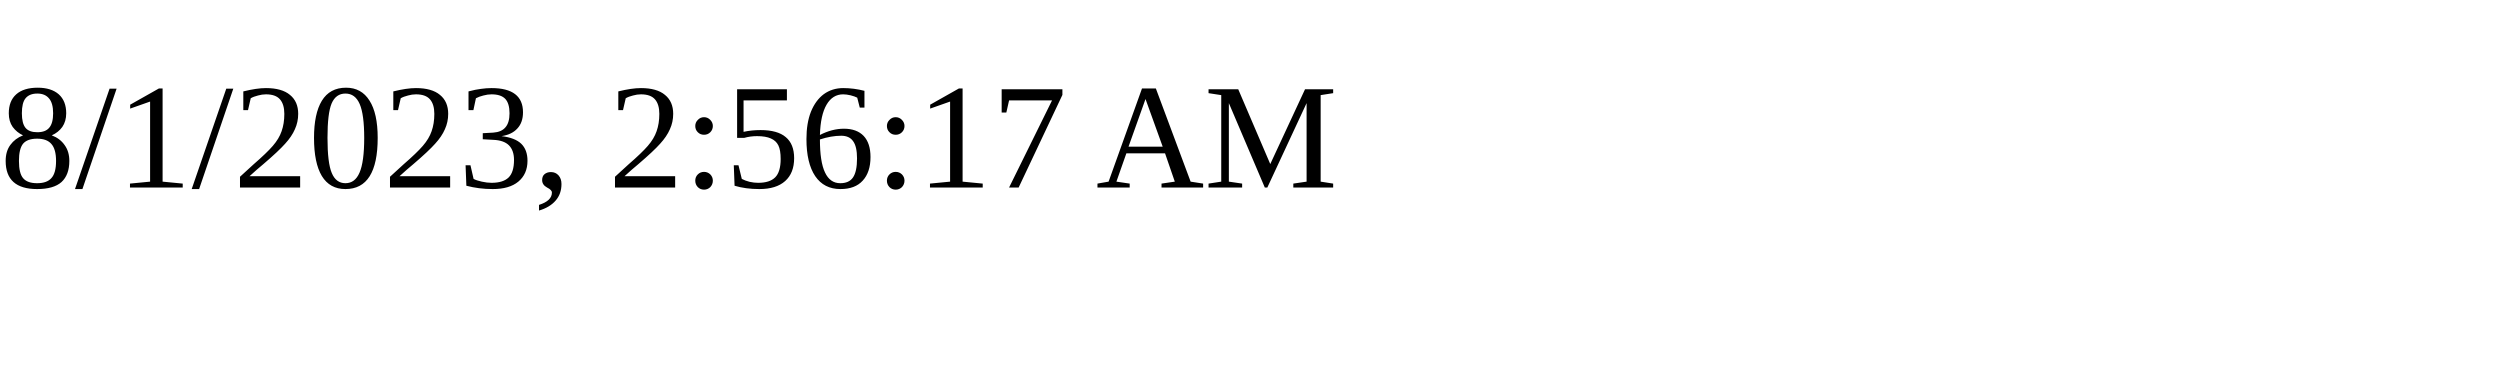
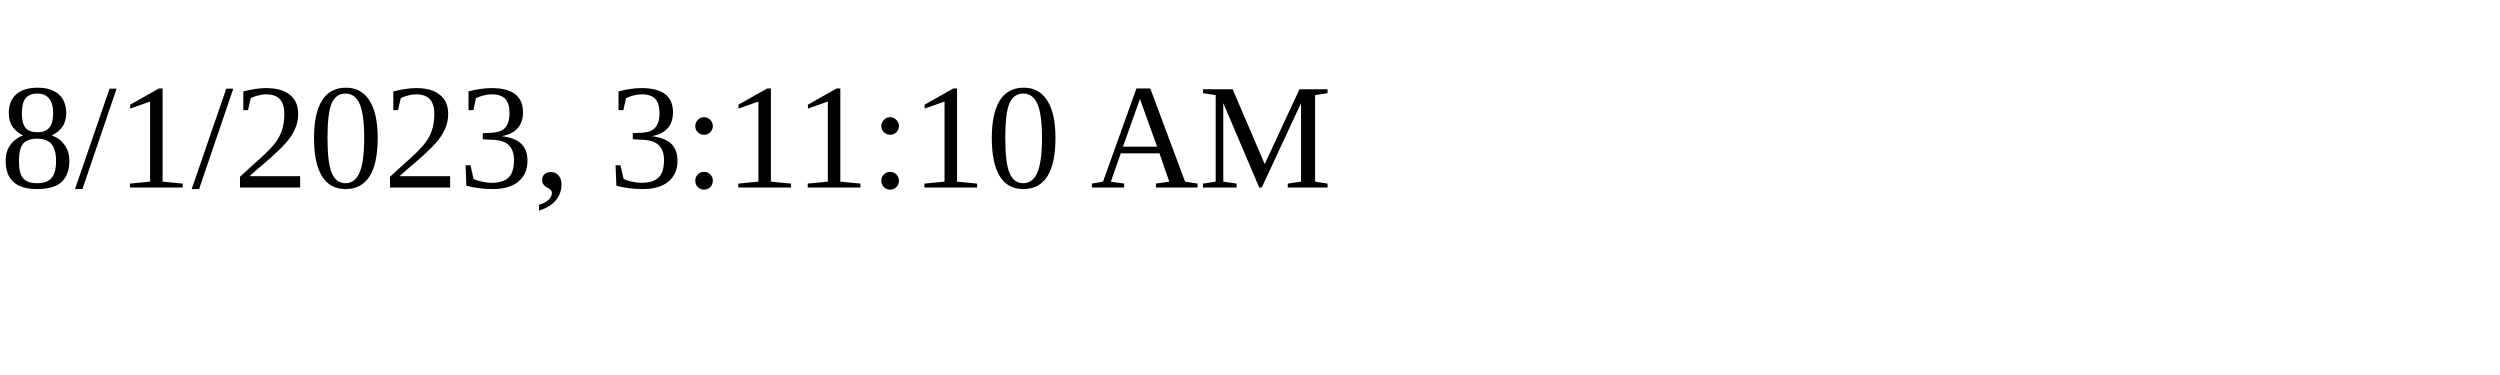
<svg xmlns="http://www.w3.org/2000/svg" height="30" width="200">
-   <text x="0" y="15">8/1/2023, 2:56:17 AM</text>
+   <text x="0" y="15">8/1/2023, 3:11:10 AM</text>
</svg>
